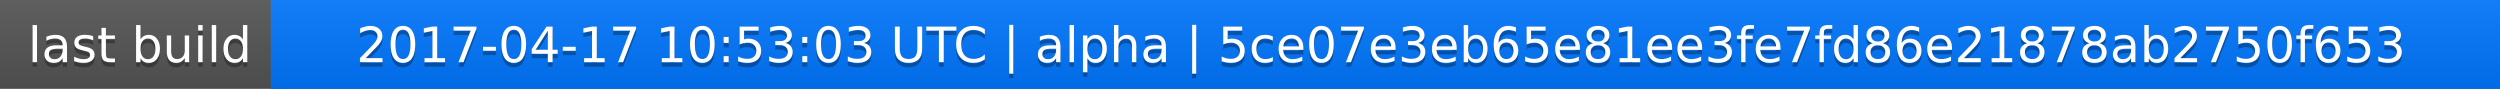
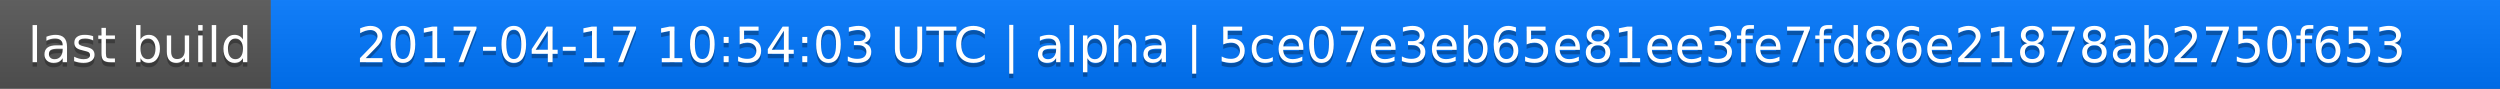
<svg xmlns="http://www.w3.org/2000/svg" width="563" height="20">
  <linearGradient id="a" x2="0" y2="100%">
    <stop offset="0" stop-color="#bbb" stop-opacity=".1" />
    <stop offset="1" stop-opacity=".1" />
  </linearGradient>
  <rect rx="0" width="563" height="20" fill="#555" />
  <rect rx="0" x="61" width="502" height="20" fill="#07f" />
  <path fill="#07f" d="M61 0h4v20h-4z" />
  <rect rx="0" width="563" height="20" fill="url(#a)" />
  <g fill="#fff" text-anchor="middle" font-family="DejaVu Sans,Verdana,Geneva,sans-serif" font-size="11">
    <text x="31.5" y="15" fill="#010101" fill-opacity=".3">last build</text>
    <text x="31.5" y="14">last build</text>
-     <text x="311" y="15" fill="#010101" fill-opacity=".3">2017-04-17 10:53:03 UTC | alpha | 5ce07e3eb65e81ee3fe7fd86e21878ab2750f653</text>
-     <text x="311" y="14">2017-04-17 10:53:03 UTC | alpha | 5ce07e3eb65e81ee3fe7fd86e21878ab2750f653</text>
+     <text x="311" y="15" fill="#010101" fill-opacity=".3">2017-04-17 10:54:03 UTC | alpha | 5ce07e3eb65e81ee3fe7fd86e21878ab2750f653</text>
+     <text x="311" y="14">2017-04-17 10:54:03 UTC | alpha | 5ce07e3eb65e81ee3fe7fd86e21878ab2750f653</text>
  </g>
</svg>
